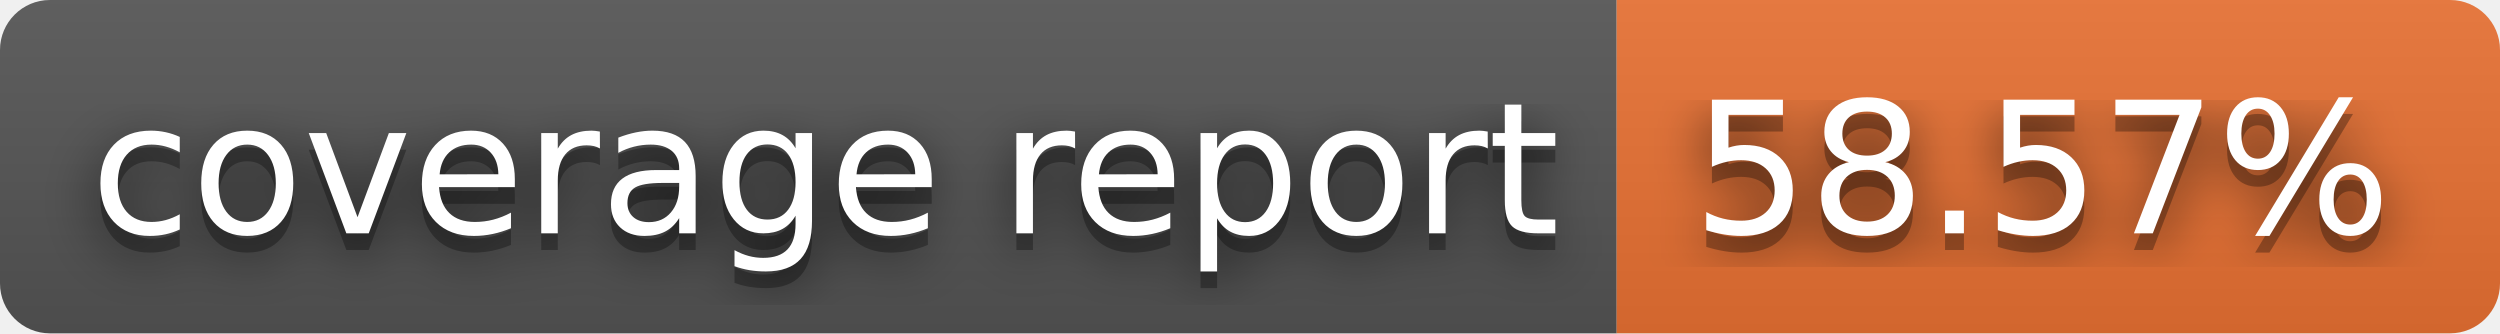
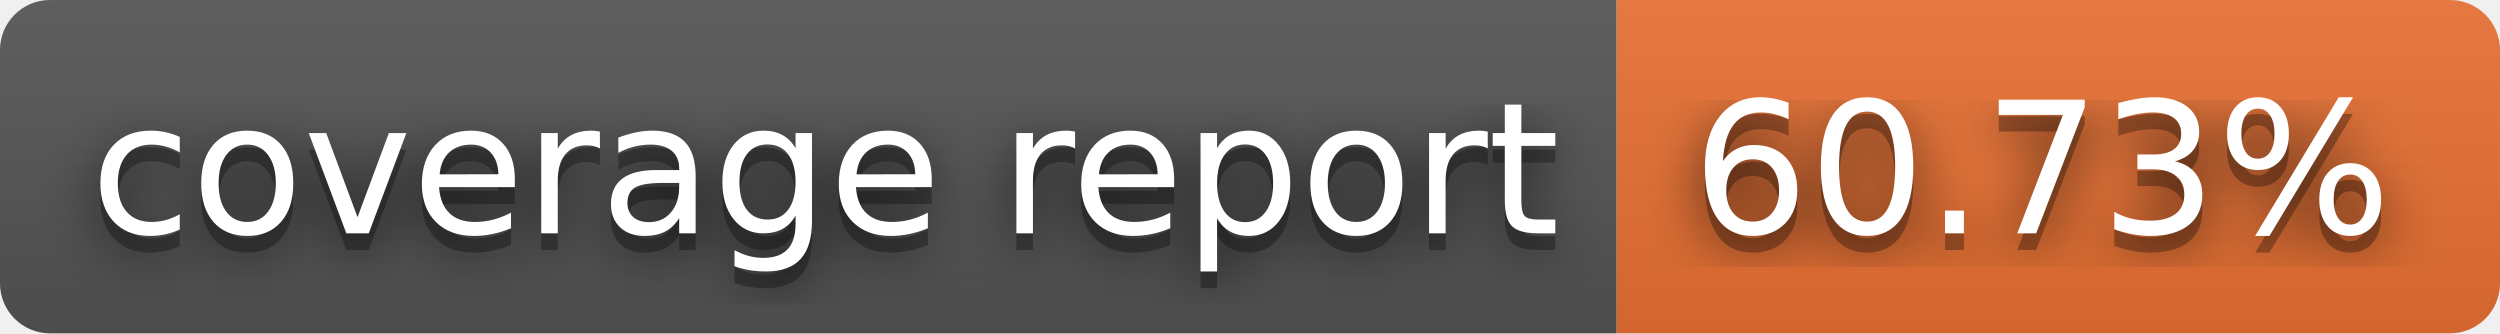
- <svg xmlns="http://www.w3.org/2000/svg" width="150" height="20" role="img" aria-label="coverage report: 58.57%">
+ <svg xmlns="http://www.w3.org/2000/svg" width="150" height="20" role="img" aria-label="coverage report: 60.73%">
  <filter id="blur">
    <feGaussianBlur stdDeviation="16" />
  </filter>
  <linearGradient id="s" x2="0" y2="100%">
    <stop offset="0" stop-color="#bbb" stop-opacity=".1" />
    <stop offset="1" stop-opacity=".1" />
  </linearGradient>
  <clipPath id="r">
    <rect width="150" height="20" rx="3" />
  </clipPath>
  <g clip-path="url(#r)">
    <rect width="97" height="20" fill="#555" />
    <rect x="97" width="53" height="20" fill="#ea7233" />
    <rect width="150" height="20" fill="url(#s)" />
  </g>
  <g fill="#fff" text-anchor="middle" font-family="Verdana,Geneva,DejaVu Sans,sans-serif" text-rendering="geometricPrecision" font-size="110">
    <g transform="scale(.1)">
      <g aria-hidden="true" fill="#010101">
        <text x="495" y="150" fill-opacity=".8" filter="url(#blur)" textLength="870">coverage report</text>
        <text x="495" y="150" fill-opacity=".3" textLength="870">coverage report</text>
      </g>
      <text x="495" y="140" textLength="870">coverage report</text>
    </g>
    <g transform="scale(.1)">
      <g aria-hidden="true" fill="#010101">
-         <text x="1225" y="150" fill-opacity=".8" filter="url(#blur)" textLength="430">58.57%</text>
-         <text x="1225" y="150" fill-opacity=".3" textLength="430">58.57%</text>
+         <text x="1225" y="150" fill-opacity=".8" filter="url(#blur)" textLength="430">60.73%</text>
+         <text x="1225" y="150" fill-opacity=".3" textLength="430">60.73%</text>
      </g>
-       <text x="1225" y="140" textLength="430">58.57%</text>
+       <text x="1225" y="140" textLength="430">60.73%</text>
    </g>
  </g>
</svg>
